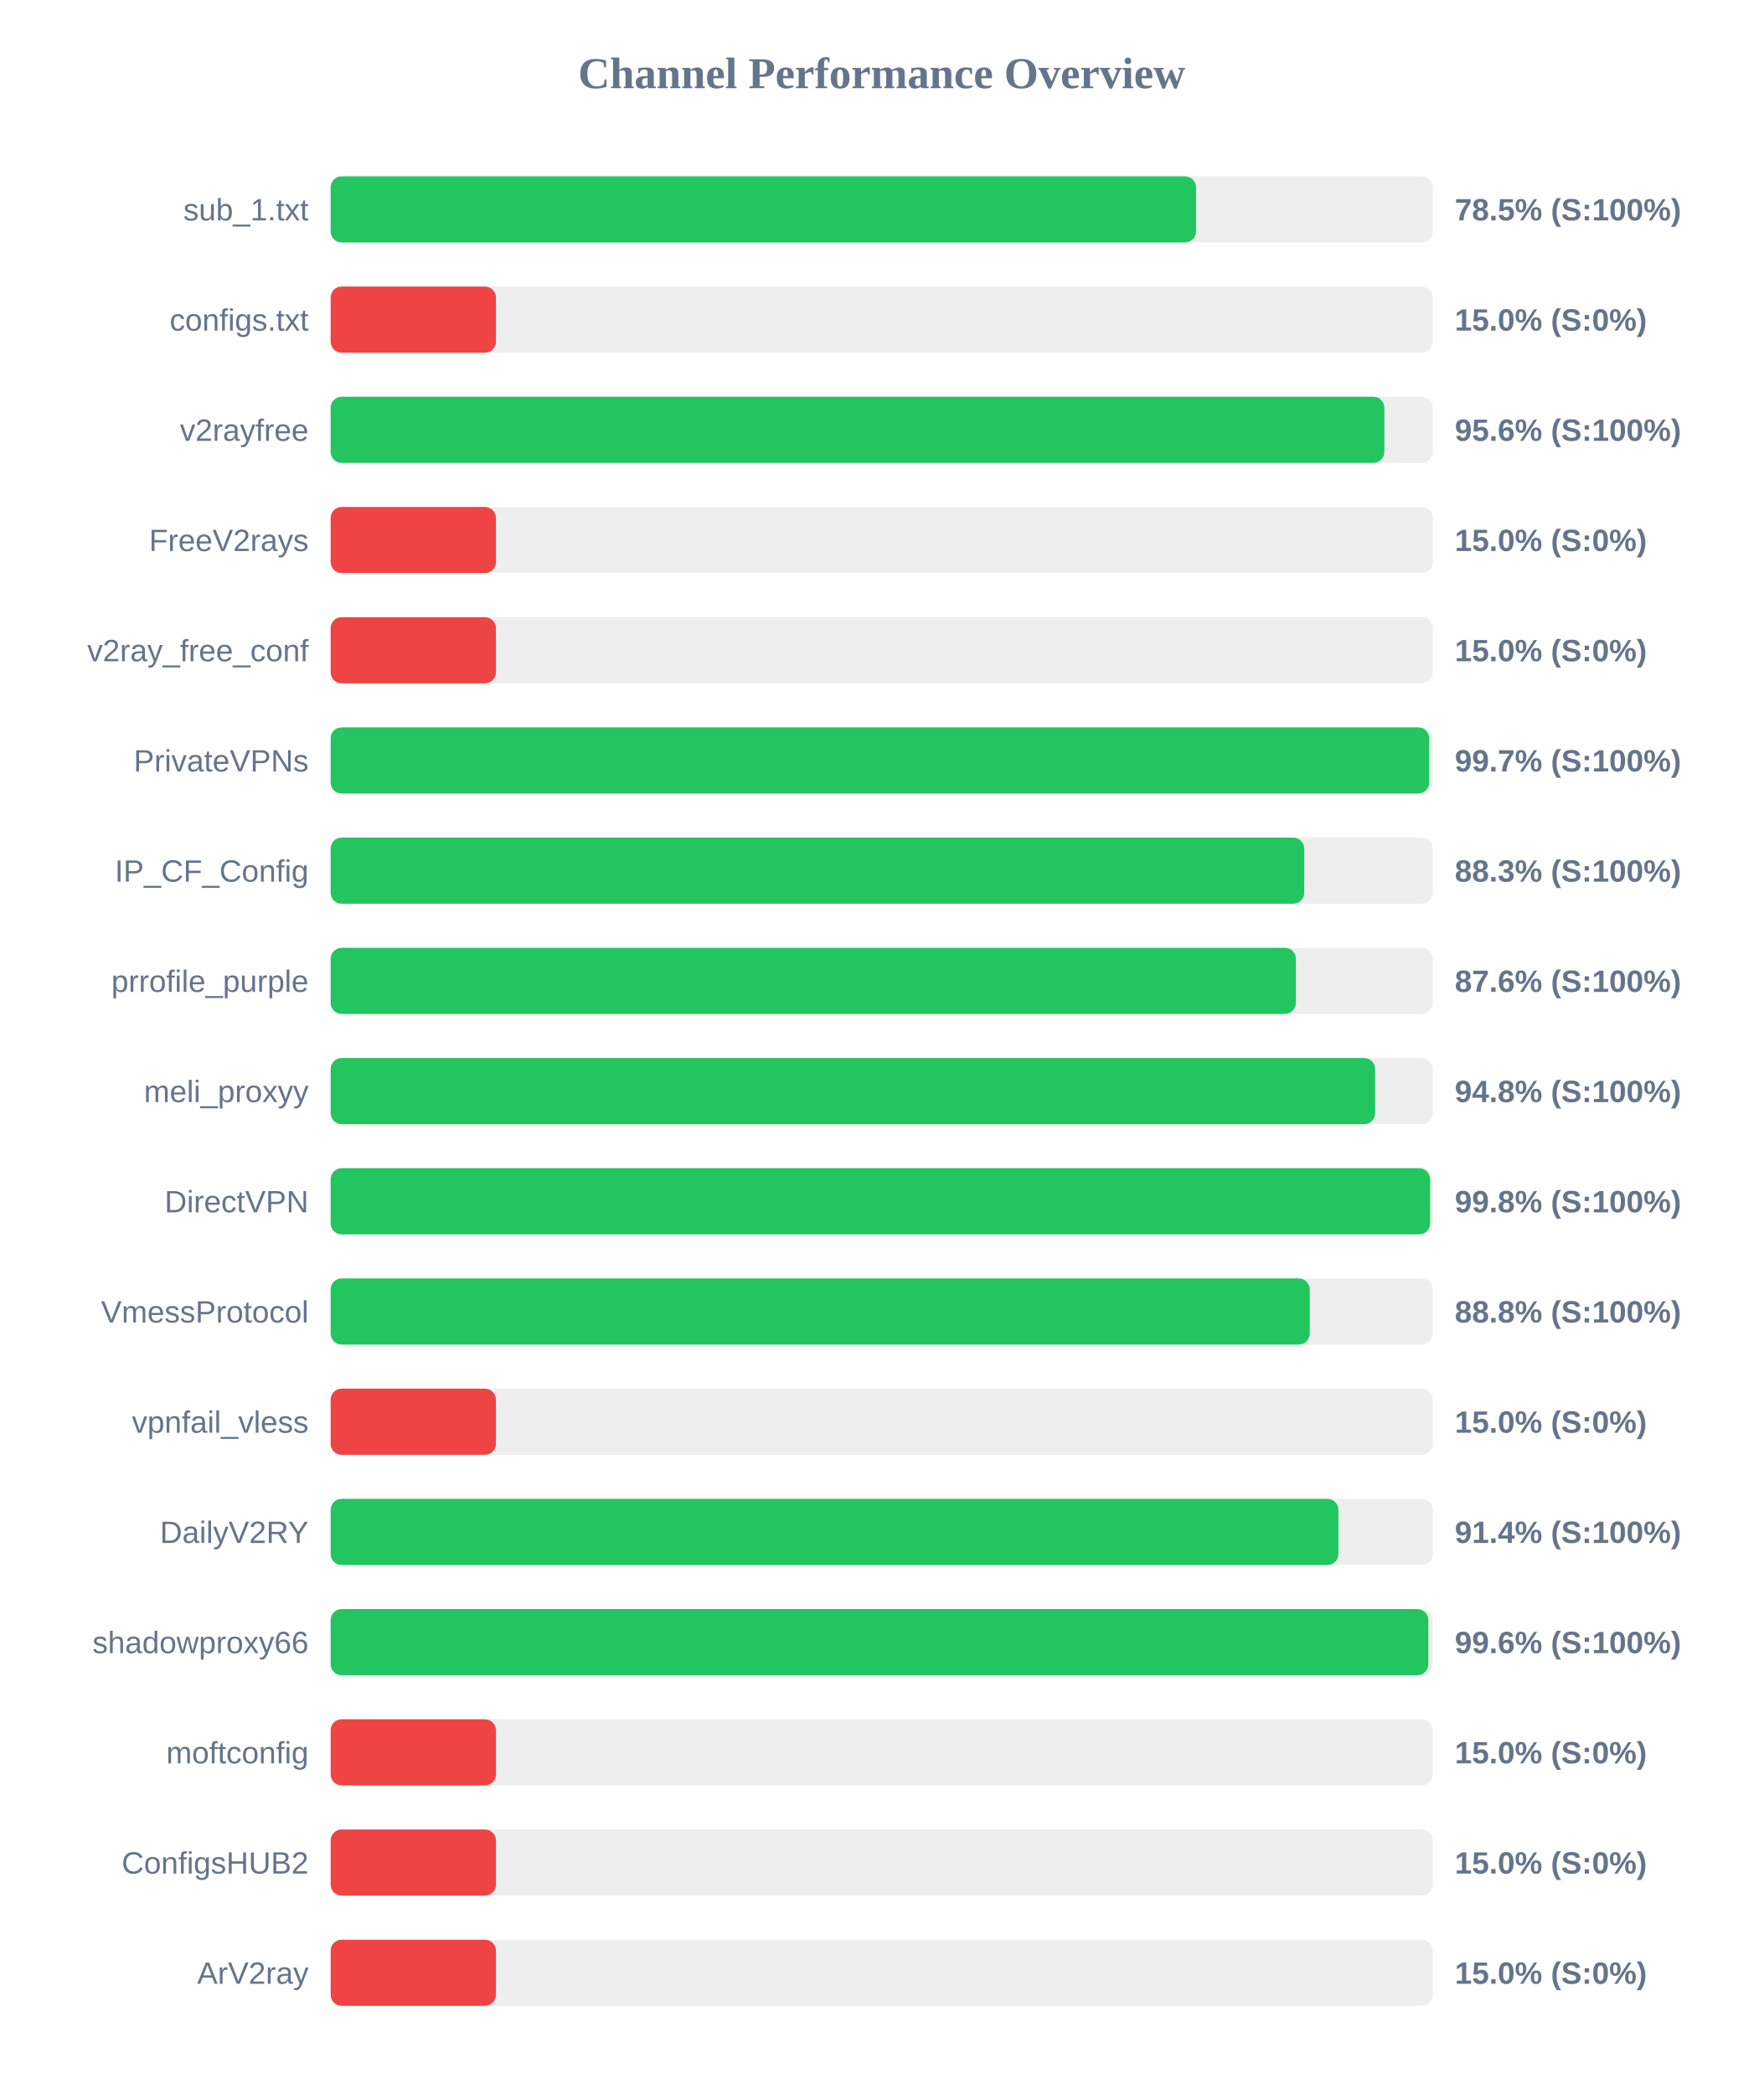
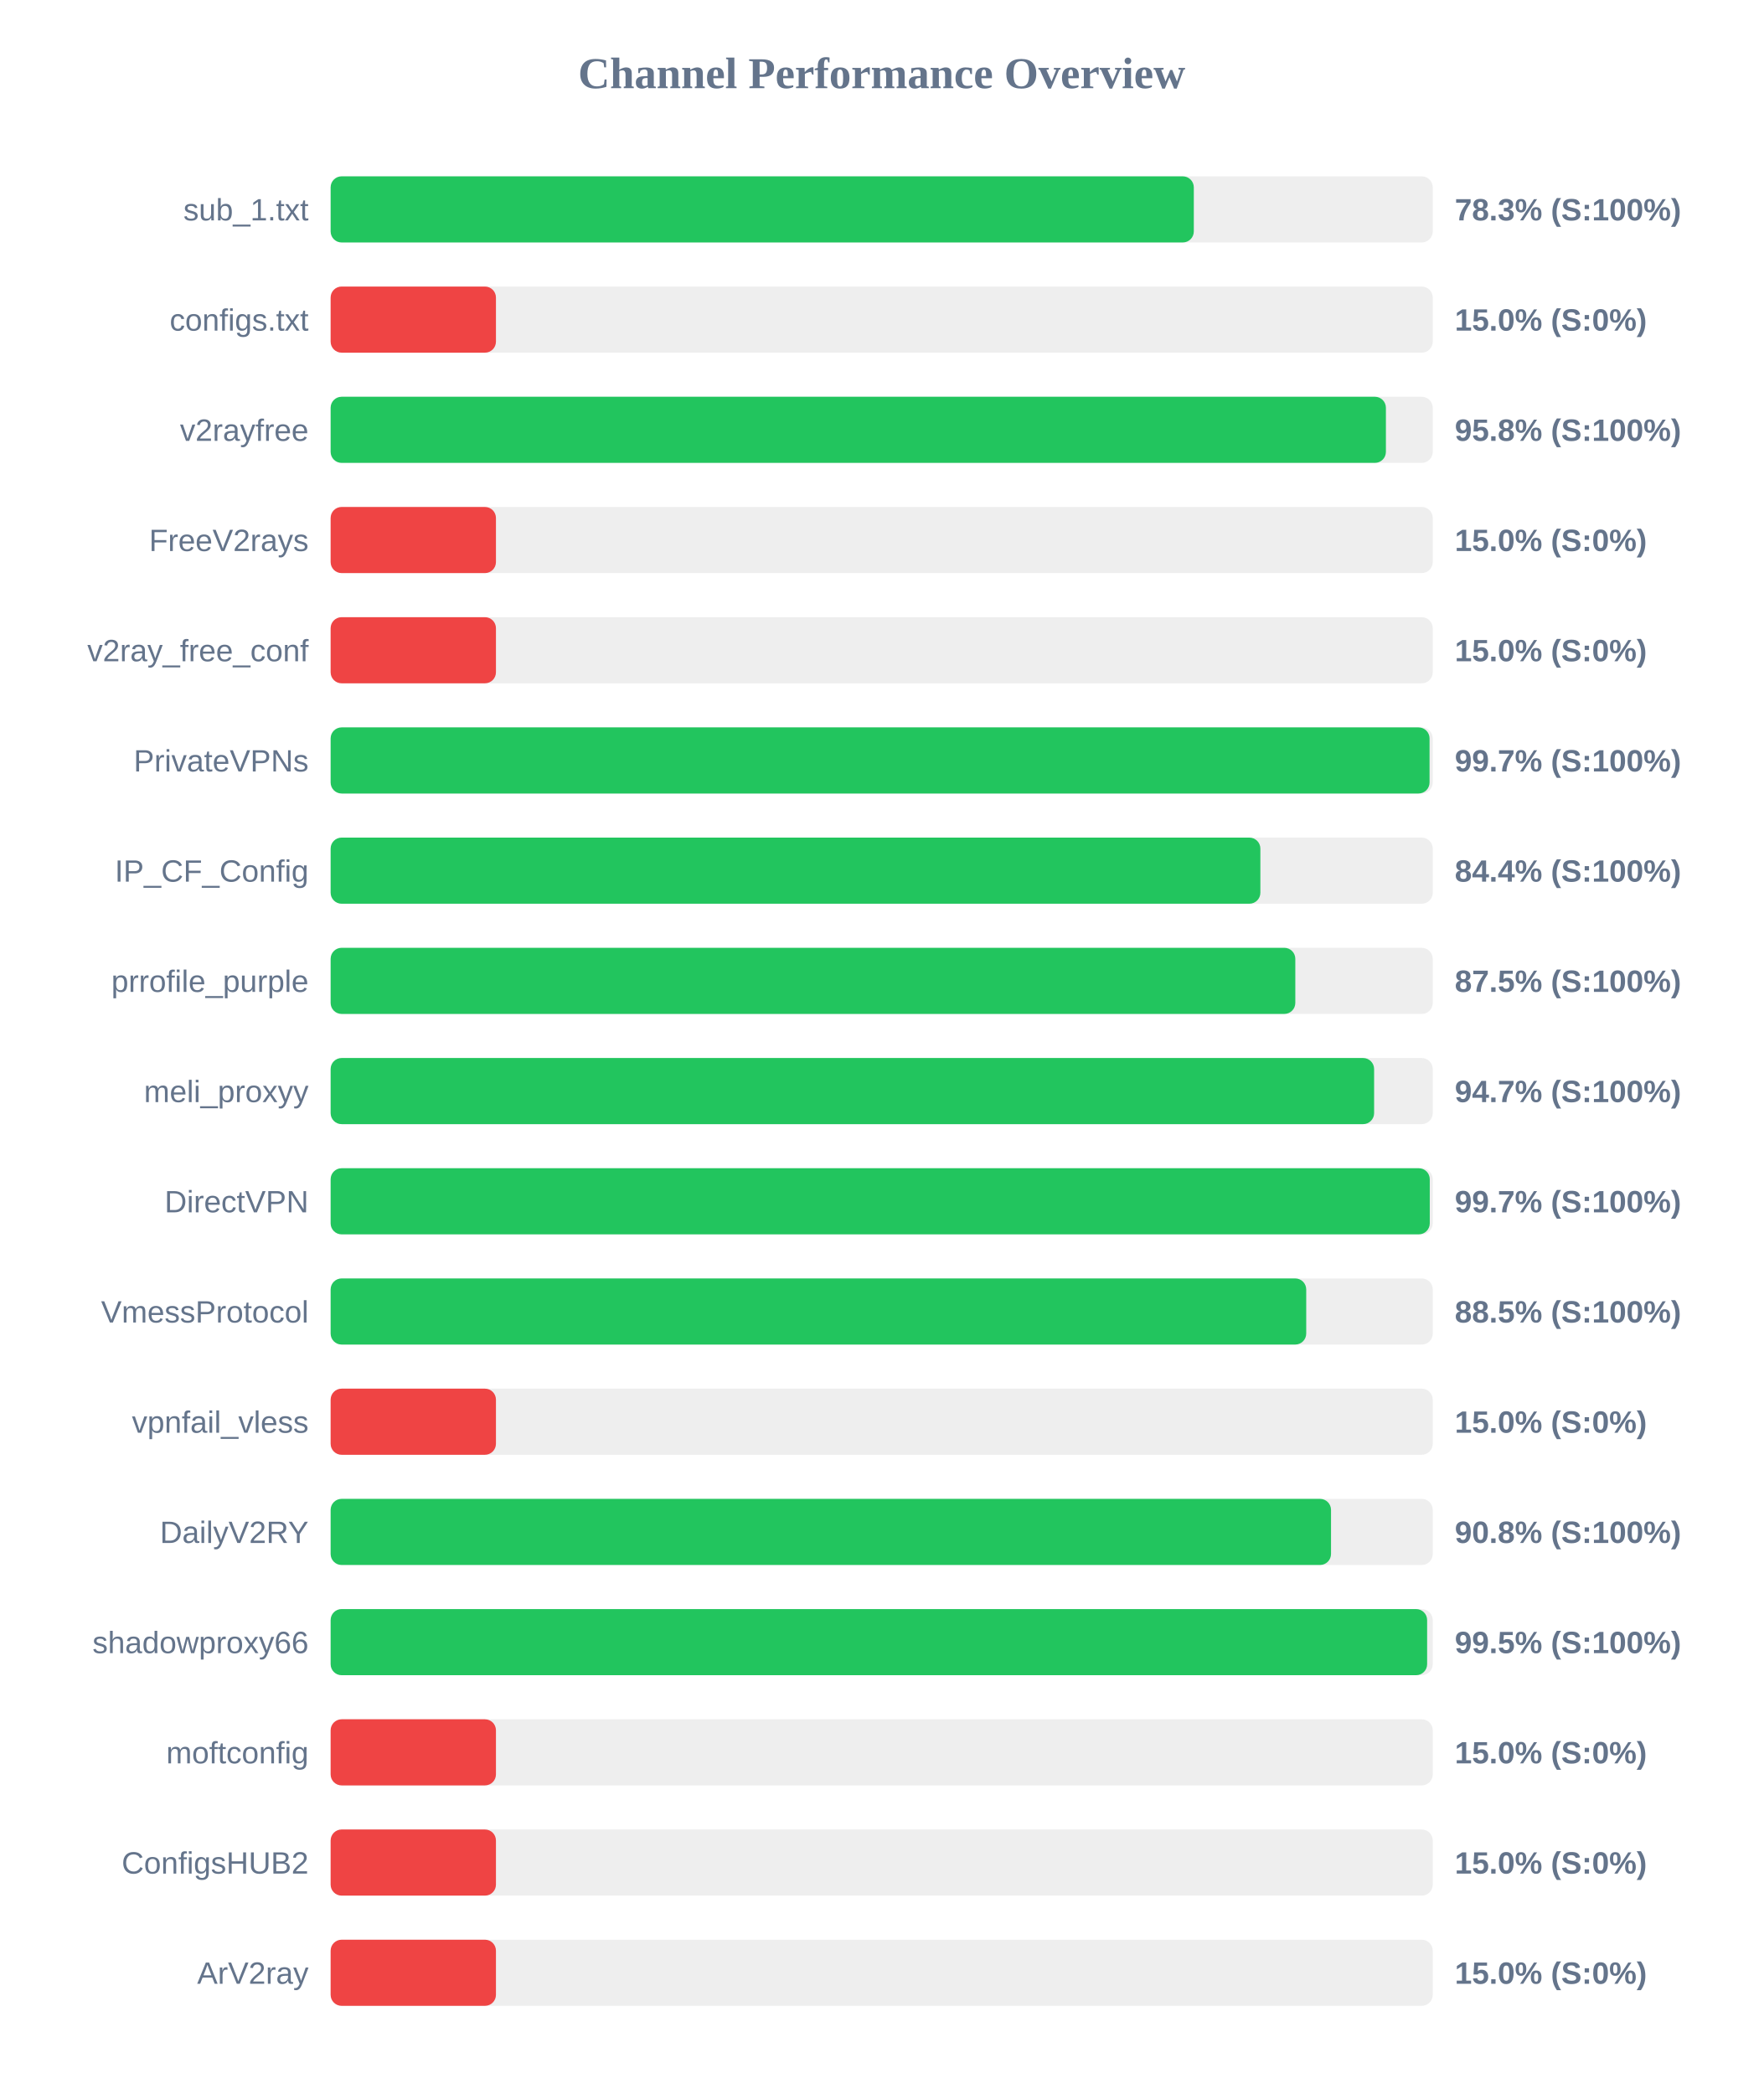
<svg xmlns="http://www.w3.org/2000/svg" width="800" height="950" version="1.1">
  <style>
        .row { font: 14px Arial; fill: #64748b; }
        .score { font: bold 14px Arial; fill: #64748b; }
    </style>
  <text x="400" y="40" text-anchor="middle" font-size="20px" font-weight="bold" fill="#64748b">Channel Performance Overview</text>
  <rect x="150" y="80" width="500" height="30" fill="#eee" rx="5" />
-   <rect x="150" y="80" width="392.6" height="30" fill="#22c55e" rx="5" />
+   <rect x="150" y="80" width="391.6" height="30" fill="#22c55e" rx="5" />
  <text x="140" y="100" text-anchor="end" class="row">sub_1.txt</text>
-   <text x="660" y="100" text-anchor="start" class="score">78.5% (S:100%)</text>
+   <text x="660" y="100" text-anchor="start" class="score">78.3% (S:100%)</text>
  <rect x="150" y="130" width="500" height="30" fill="#eee" rx="5" />
  <rect x="150" y="130" width="75.0" height="30" fill="#ef4444" rx="5" />
  <text x="140" y="150" text-anchor="end" class="row">configs.txt</text>
  <text x="660" y="150" text-anchor="start" class="score">15.0% (S:0%)</text>
  <rect x="150" y="180" width="500" height="30" fill="#eee" rx="5" />
-   <rect x="150" y="180" width="478.05" height="30" fill="#22c55e" rx="5" />
+   <rect x="150" y="180" width="478.75" height="30" fill="#22c55e" rx="5" />
  <text x="140" y="200" text-anchor="end" class="row">v2rayfree</text>
-   <text x="660" y="200" text-anchor="start" class="score">95.6% (S:100%)</text>
+   <text x="660" y="200" text-anchor="start" class="score">95.8% (S:100%)</text>
  <rect x="150" y="230" width="500" height="30" fill="#eee" rx="5" />
  <rect x="150" y="230" width="75.0" height="30" fill="#ef4444" rx="5" />
  <text x="140" y="250" text-anchor="end" class="row">FreeV2rays</text>
  <text x="660" y="250" text-anchor="start" class="score">15.0% (S:0%)</text>
  <rect x="150" y="280" width="500" height="30" fill="#eee" rx="5" />
  <rect x="150" y="280" width="75.0" height="30" fill="#ef4444" rx="5" />
  <text x="140" y="300" text-anchor="end" class="row">v2ray_free_conf</text>
  <text x="660" y="300" text-anchor="start" class="score">15.0% (S:0%)</text>
  <rect x="150" y="330" width="500" height="30" fill="#eee" rx="5" />
-   <rect x="150" y="330" width="498.4" height="30" fill="#22c55e" rx="5" />
+   <rect x="150" y="330" width="498.55" height="30" fill="#22c55e" rx="5" />
  <text x="140" y="350" text-anchor="end" class="row">PrivateVPNs</text>
  <text x="660" y="350" text-anchor="start" class="score">99.7% (S:100%)</text>
  <rect x="150" y="380" width="500" height="30" fill="#eee" rx="5" />
-   <rect x="150" y="380" width="441.7" height="30" fill="#22c55e" rx="5" />
+   <rect x="150" y="380" width="421.8" height="30" fill="#22c55e" rx="5" />
  <text x="140" y="400" text-anchor="end" class="row">IP_CF_Config</text>
-   <text x="660" y="400" text-anchor="start" class="score">88.3% (S:100%)</text>
+   <text x="660" y="400" text-anchor="start" class="score">84.4% (S:100%)</text>
  <rect x="150" y="430" width="500" height="30" fill="#eee" rx="5" />
-   <rect x="150" y="430" width="437.9" height="30" fill="#22c55e" rx="5" />
+   <rect x="150" y="430" width="437.65" height="30" fill="#22c55e" rx="5" />
  <text x="140" y="450" text-anchor="end" class="row">prrofile_purple</text>
-   <text x="660" y="450" text-anchor="start" class="score">87.6% (S:100%)</text>
+   <text x="660" y="450" text-anchor="start" class="score">87.5% (S:100%)</text>
  <rect x="150" y="480" width="500" height="30" fill="#eee" rx="5" />
-   <rect x="150" y="480" width="473.85" height="30" fill="#22c55e" rx="5" />
+   <rect x="150" y="480" width="473.4" height="30" fill="#22c55e" rx="5" />
  <text x="140" y="500" text-anchor="end" class="row">meli_proxyy</text>
-   <text x="660" y="500" text-anchor="start" class="score">94.8% (S:100%)</text>
+   <text x="660" y="500" text-anchor="start" class="score">94.7% (S:100%)</text>
  <rect x="150" y="530" width="500" height="30" fill="#eee" rx="5" />
-   <rect x="150" y="530" width="498.8" height="30" fill="#22c55e" rx="5" />
+   <rect x="150" y="530" width="498.65" height="30" fill="#22c55e" rx="5" />
  <text x="140" y="550" text-anchor="end" class="row">DirectVPN</text>
-   <text x="660" y="550" text-anchor="start" class="score">99.8% (S:100%)</text>
+   <text x="660" y="550" text-anchor="start" class="score">99.7% (S:100%)</text>
  <rect x="150" y="580" width="500" height="30" fill="#eee" rx="5" />
-   <rect x="150" y="580" width="444.2" height="30" fill="#22c55e" rx="5" />
+   <rect x="150" y="580" width="442.6" height="30" fill="#22c55e" rx="5" />
  <text x="140" y="600" text-anchor="end" class="row">VmessProtocol</text>
-   <text x="660" y="600" text-anchor="start" class="score">88.8% (S:100%)</text>
+   <text x="660" y="600" text-anchor="start" class="score">88.5% (S:100%)</text>
  <rect x="150" y="630" width="500" height="30" fill="#eee" rx="5" />
  <rect x="150" y="630" width="75.0" height="30" fill="#ef4444" rx="5" />
  <text x="140" y="650" text-anchor="end" class="row">vpnfail_vless</text>
  <text x="660" y="650" text-anchor="start" class="score">15.0% (S:0%)</text>
  <rect x="150" y="680" width="500" height="30" fill="#eee" rx="5" />
-   <rect x="150" y="680" width="457.2" height="30" fill="#22c55e" rx="5" />
+   <rect x="150" y="680" width="453.85" height="30" fill="#22c55e" rx="5" />
  <text x="140" y="700" text-anchor="end" class="row">DailyV2RY</text>
-   <text x="660" y="700" text-anchor="start" class="score">91.4% (S:100%)</text>
+   <text x="660" y="700" text-anchor="start" class="score">90.8% (S:100%)</text>
  <rect x="150" y="730" width="500" height="30" fill="#eee" rx="5" />
-   <rect x="150" y="730" width="498.0" height="30" fill="#22c55e" rx="5" />
+   <rect x="150" y="730" width="497.45" height="30" fill="#22c55e" rx="5" />
  <text x="140" y="750" text-anchor="end" class="row">shadowproxy66</text>
-   <text x="660" y="750" text-anchor="start" class="score">99.6% (S:100%)</text>
+   <text x="660" y="750" text-anchor="start" class="score">99.5% (S:100%)</text>
  <rect x="150" y="780" width="500" height="30" fill="#eee" rx="5" />
  <rect x="150" y="780" width="75.0" height="30" fill="#ef4444" rx="5" />
  <text x="140" y="800" text-anchor="end" class="row">moftconfig</text>
  <text x="660" y="800" text-anchor="start" class="score">15.0% (S:0%)</text>
  <rect x="150" y="830" width="500" height="30" fill="#eee" rx="5" />
  <rect x="150" y="830" width="75.0" height="30" fill="#ef4444" rx="5" />
  <text x="140" y="850" text-anchor="end" class="row">ConfigsHUB2</text>
  <text x="660" y="850" text-anchor="start" class="score">15.0% (S:0%)</text>
  <rect x="150" y="880" width="500" height="30" fill="#eee" rx="5" />
  <rect x="150" y="880" width="75.0" height="30" fill="#ef4444" rx="5" />
  <text x="140" y="900" text-anchor="end" class="row">ArV2ray</text>
  <text x="660" y="900" text-anchor="start" class="score">15.0% (S:0%)</text>
</svg>
